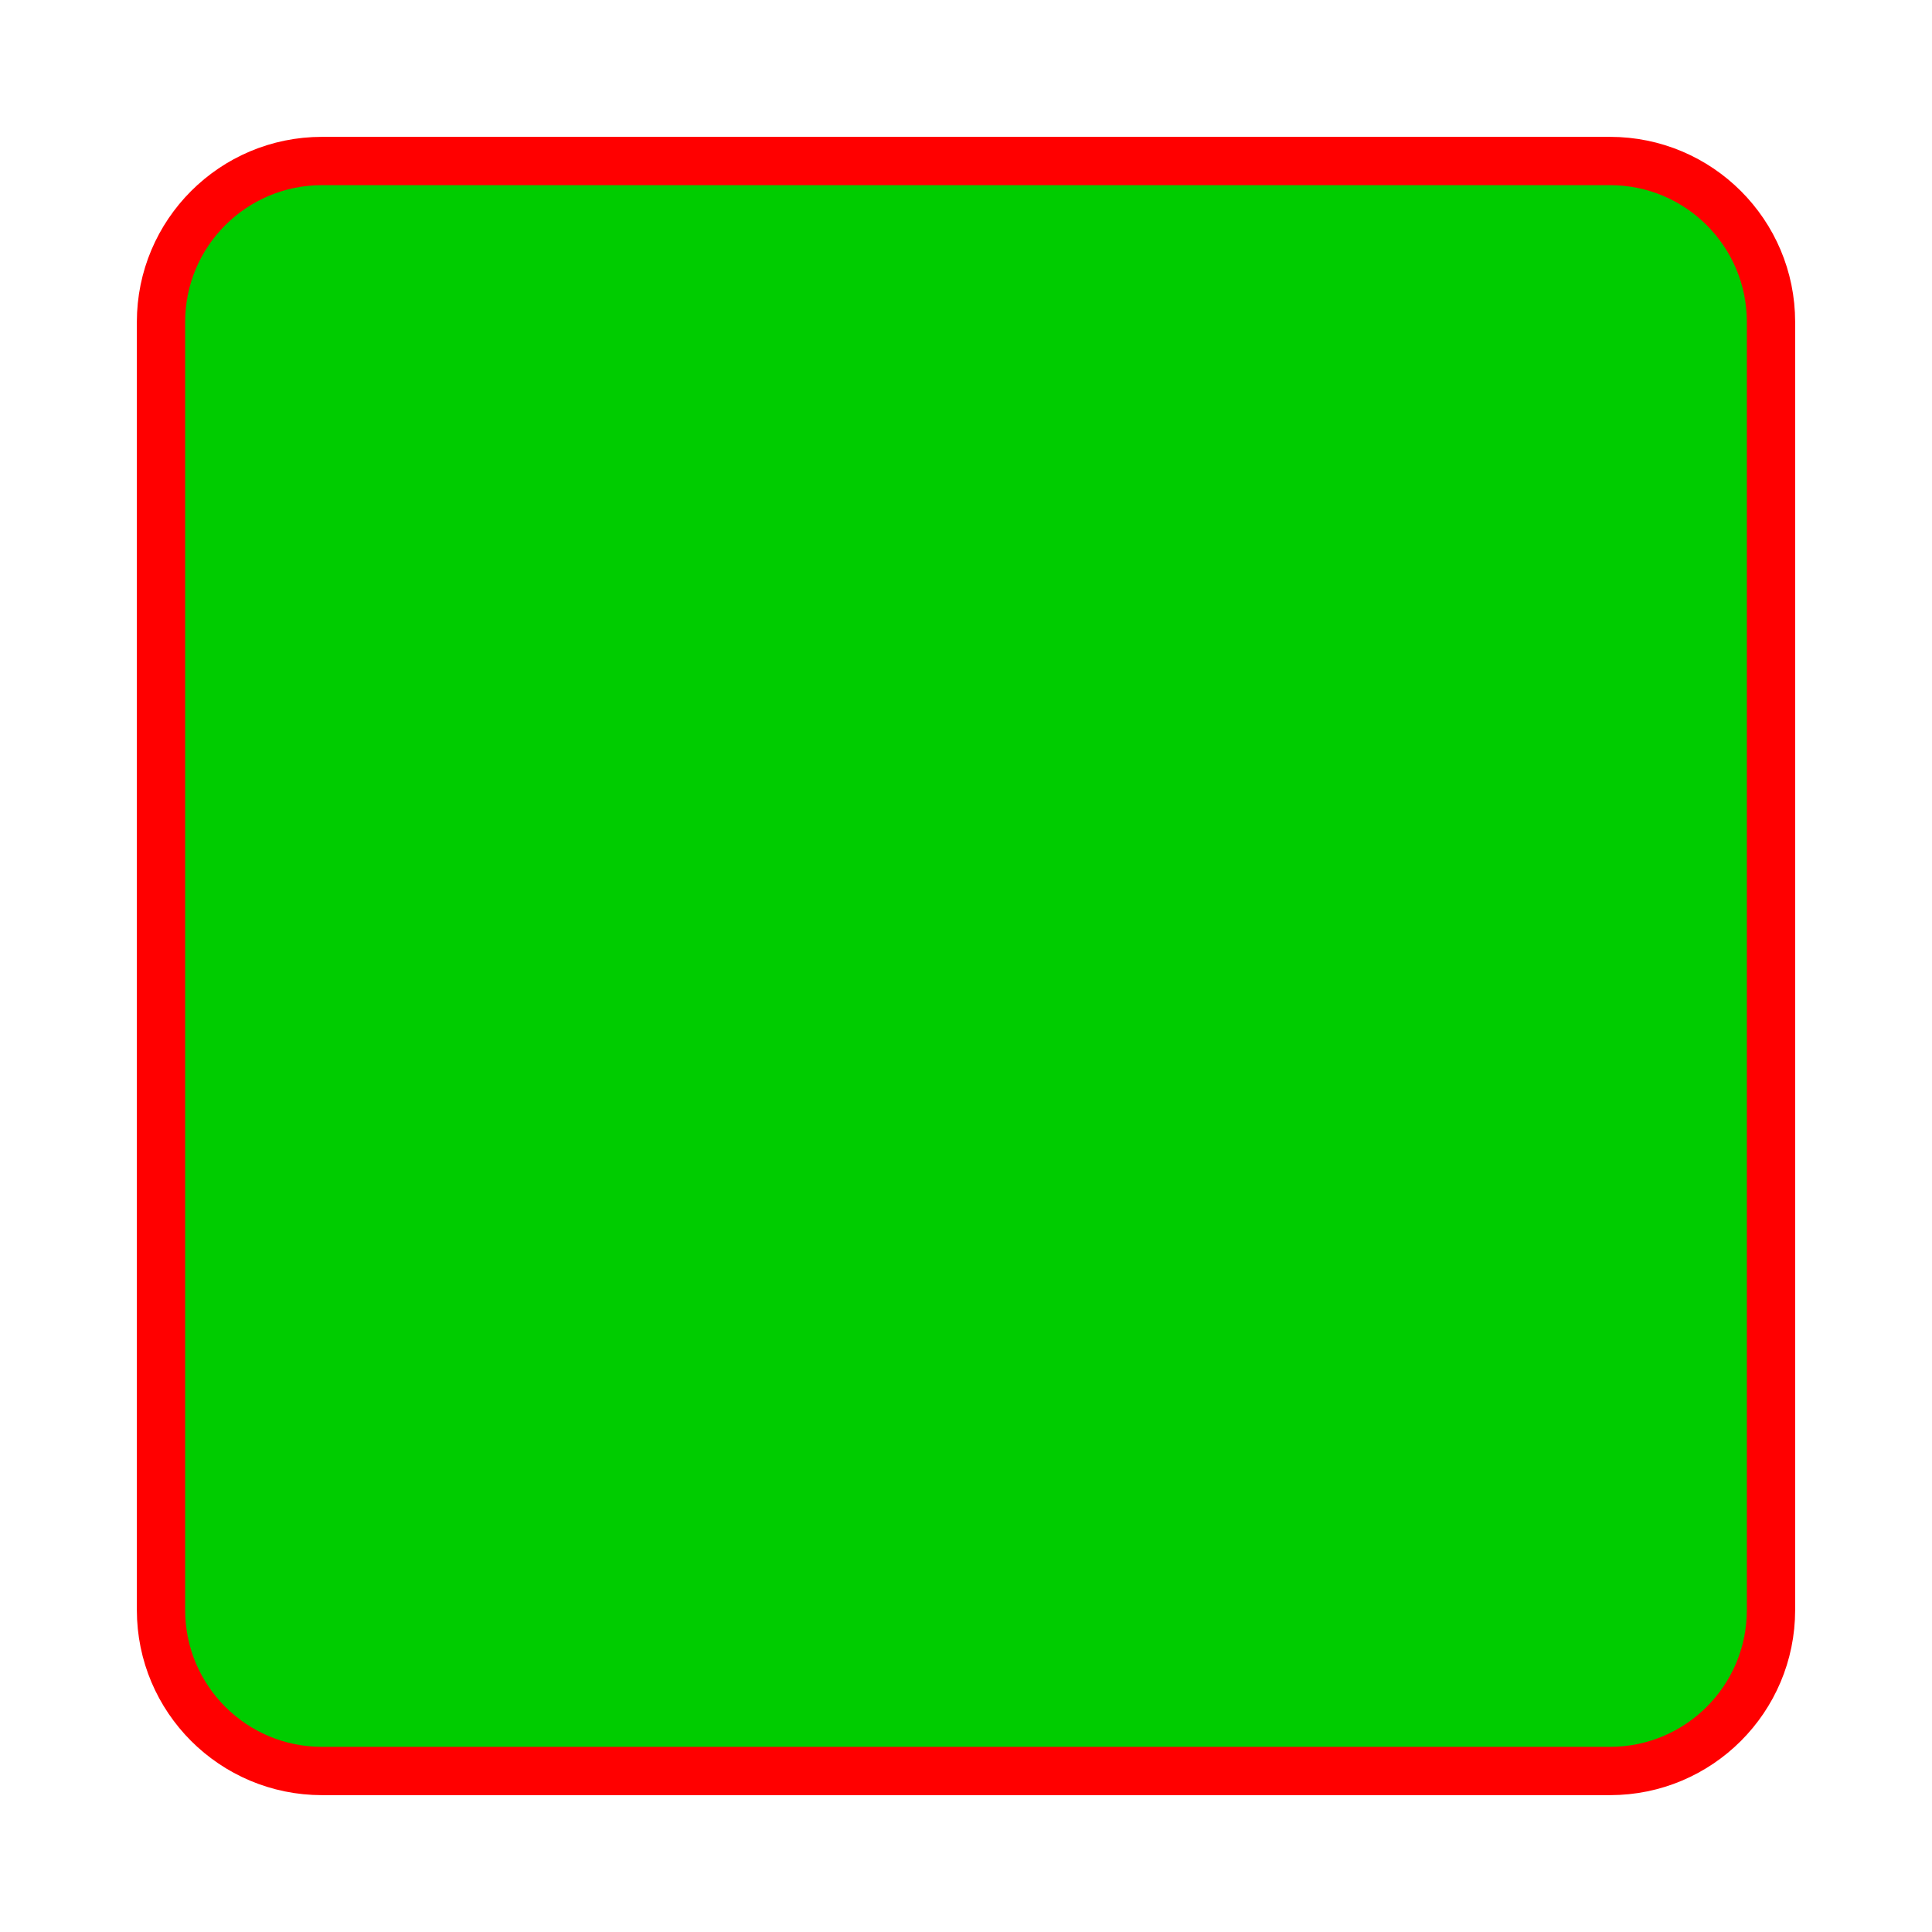
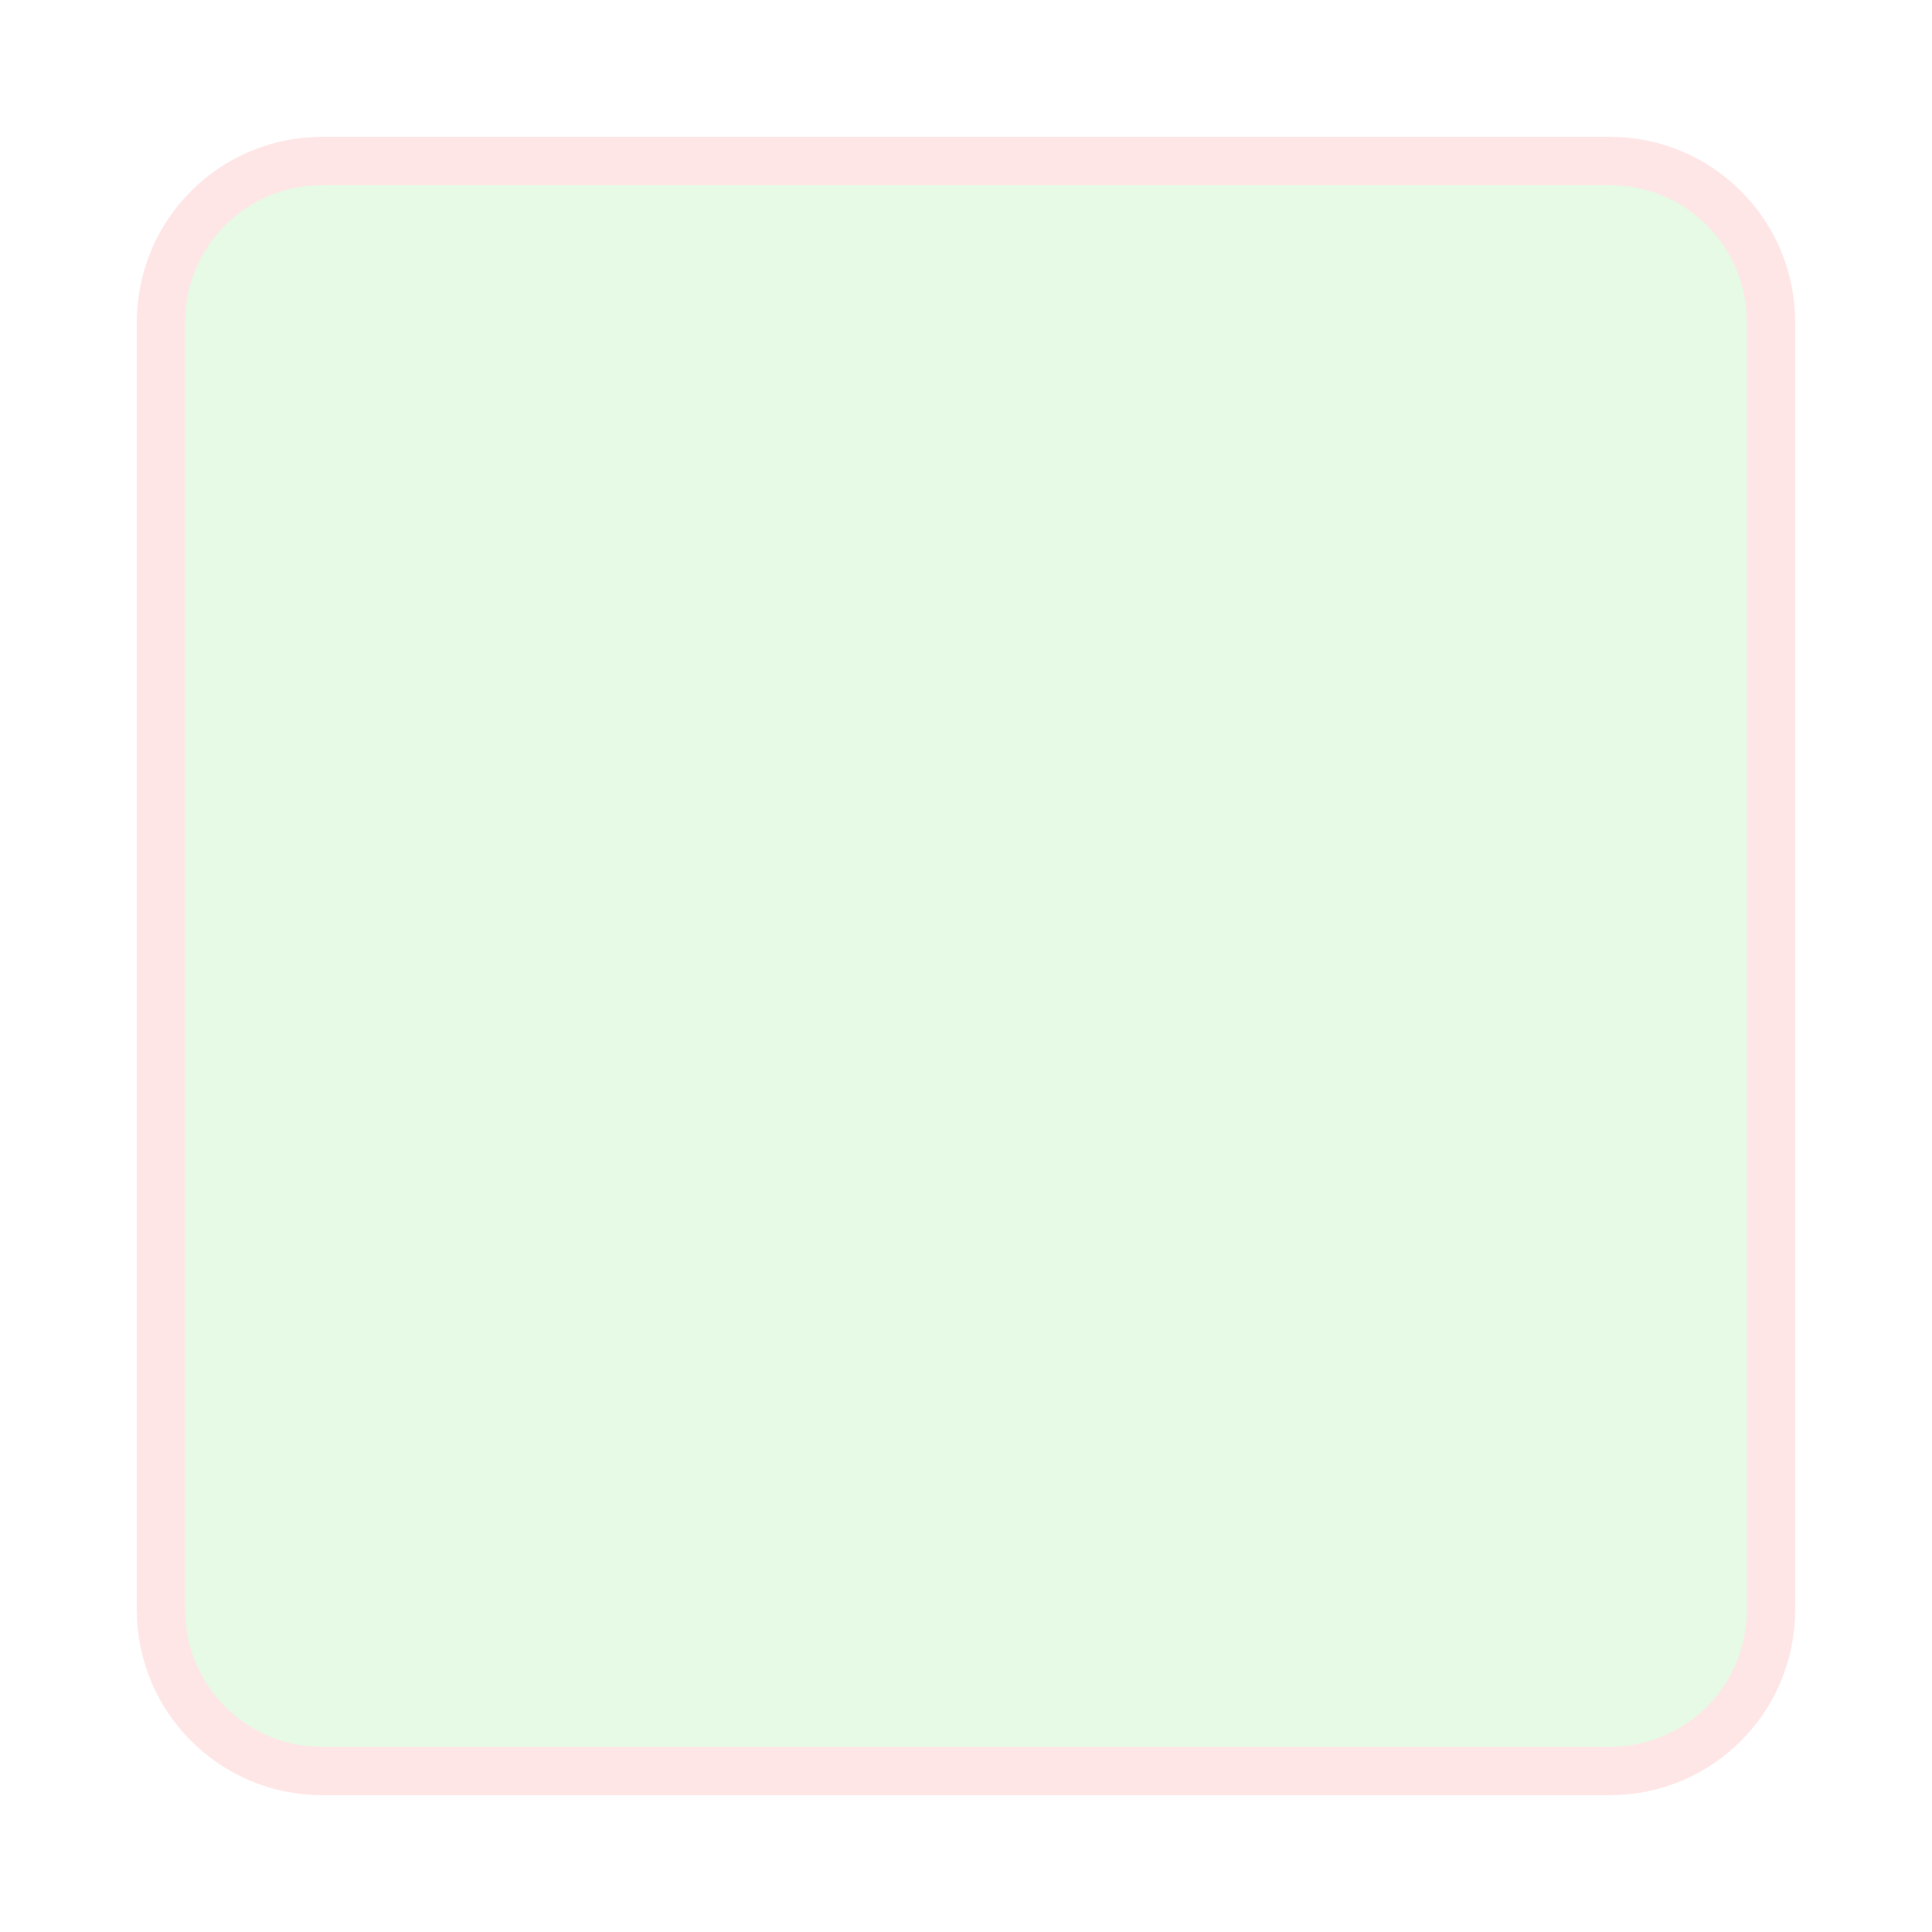
<svg xmlns="http://www.w3.org/2000/svg" width="120" height="120">
-   <rect x="10" y="10" width="100" height="100" rx="10" ry="10" stroke="#ff0000" fill="#00cc00" stroke-width="3" />
+   <rect x="10" y="10" width="100" height="100" rx="10" ry="10" stroke="#ff0000" opacity="0.1" fill="#00cc00" stroke-width="3" />
</svg>
